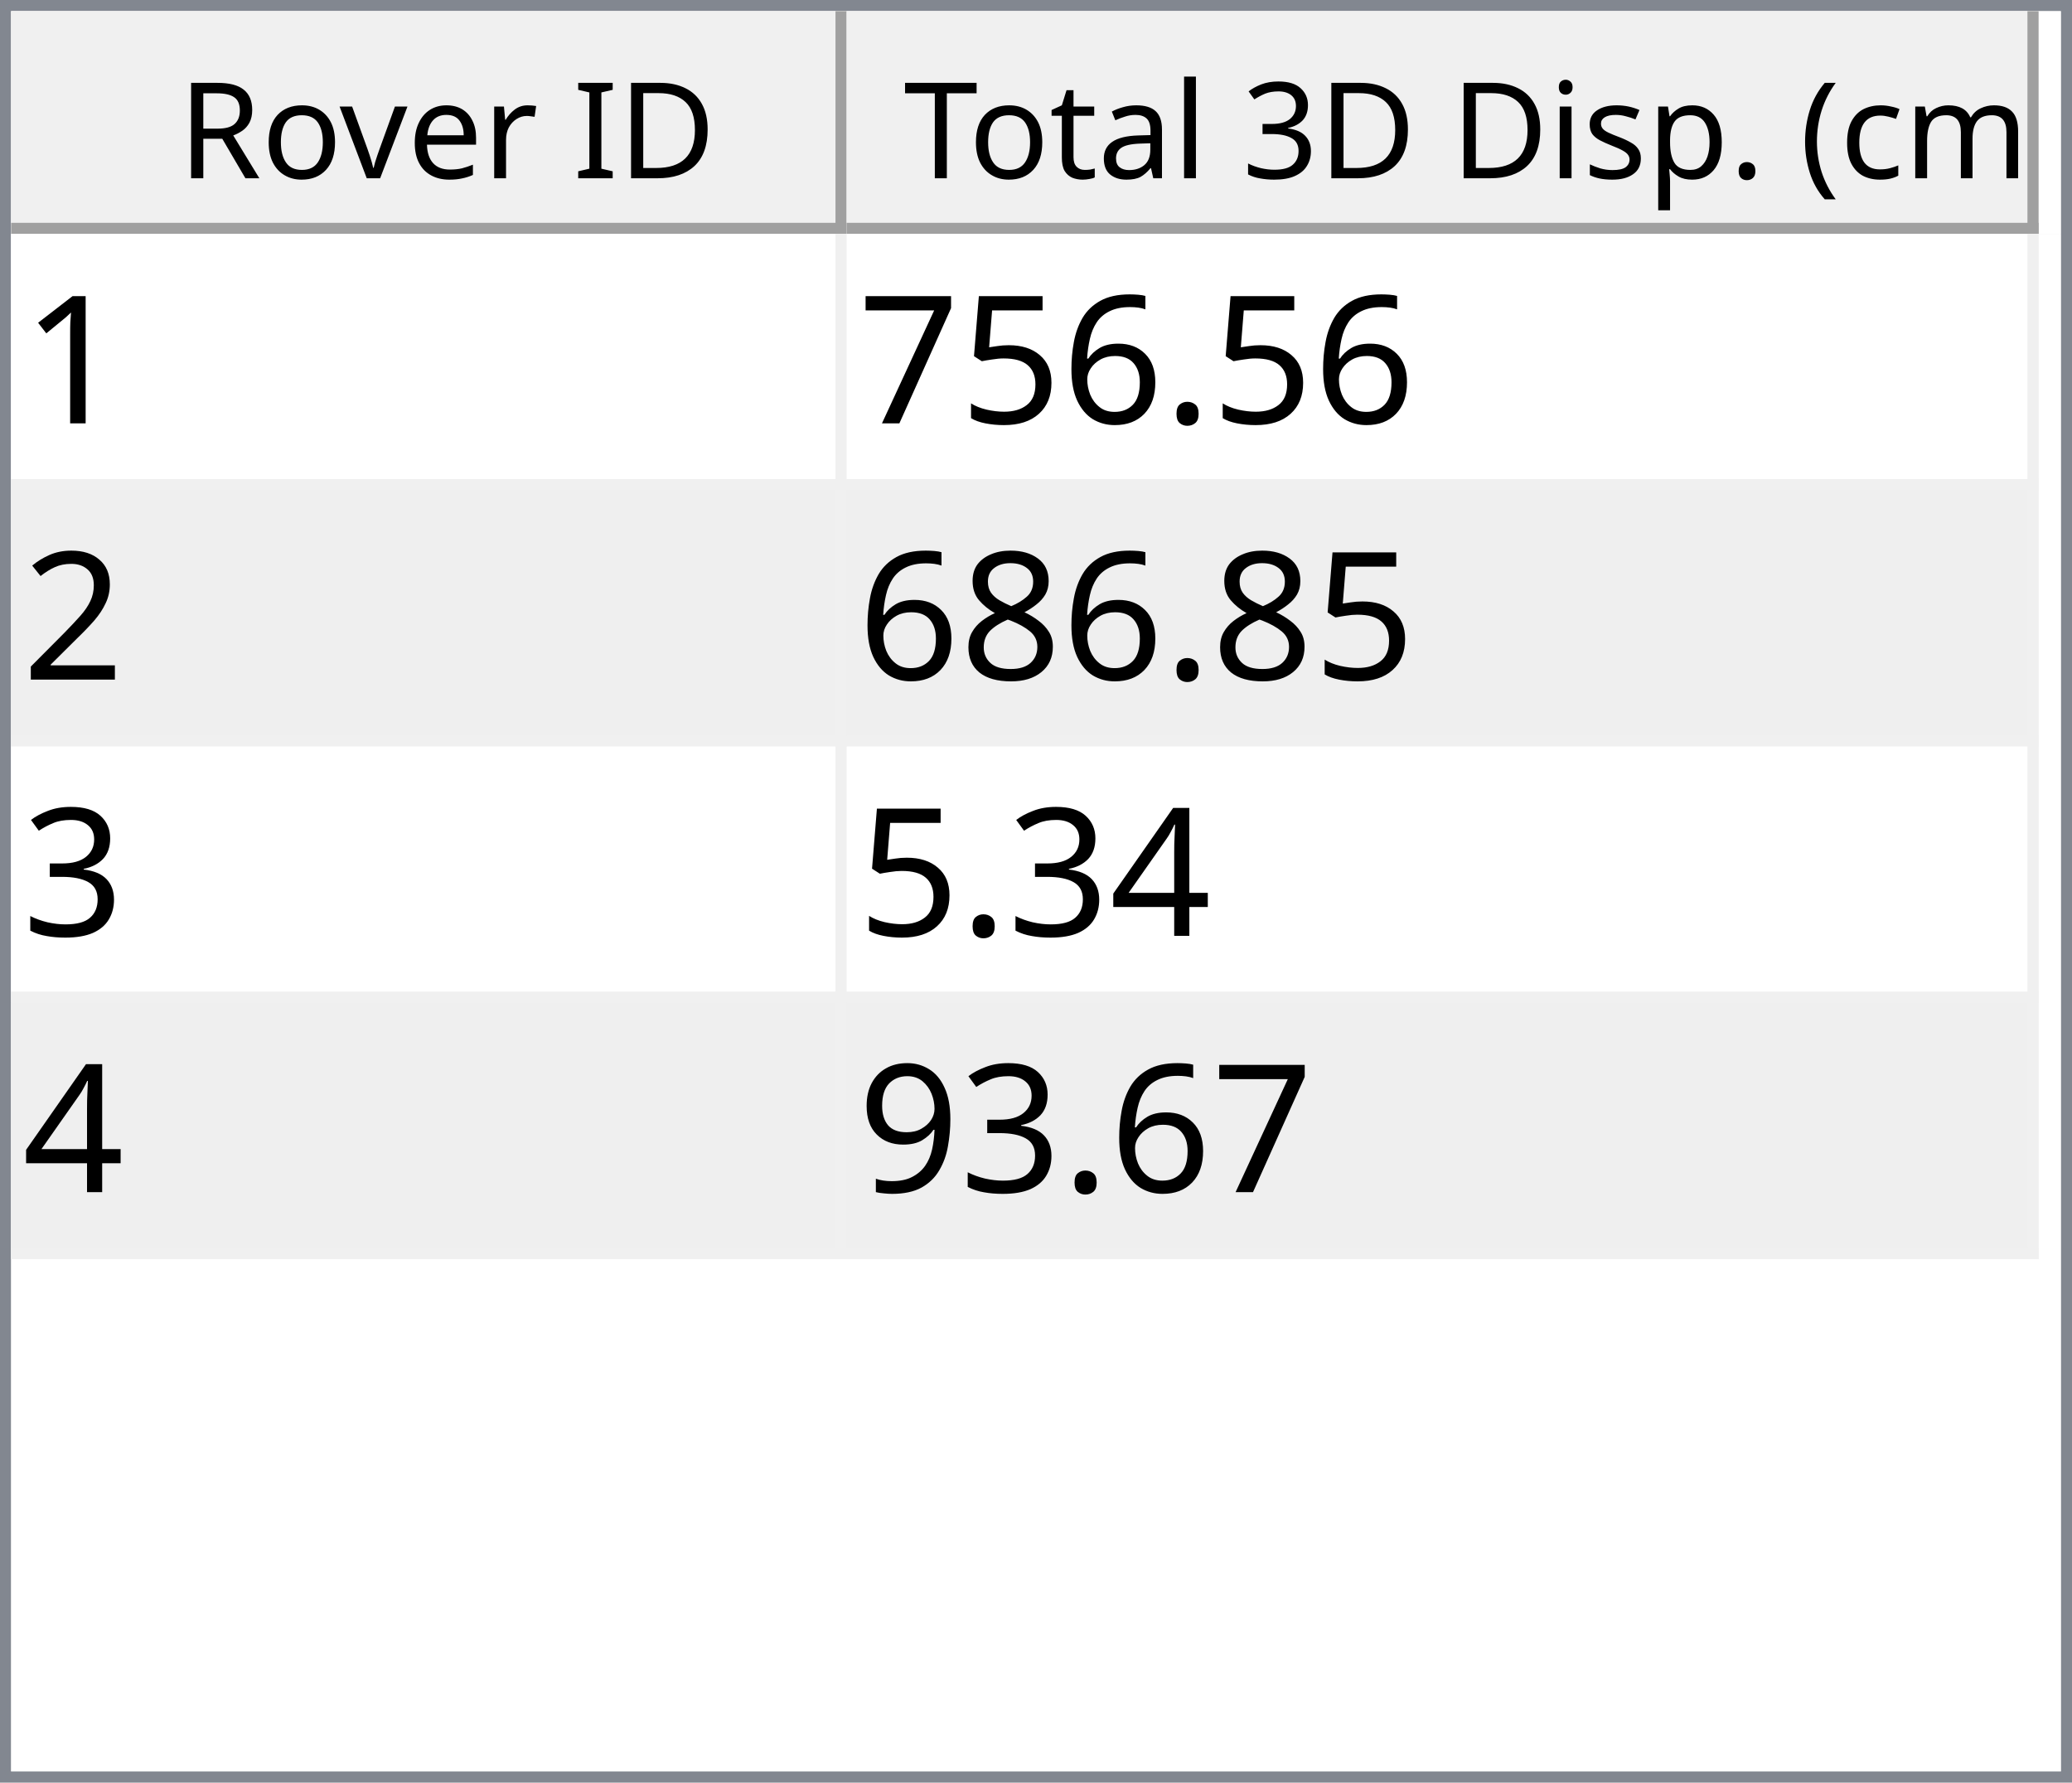
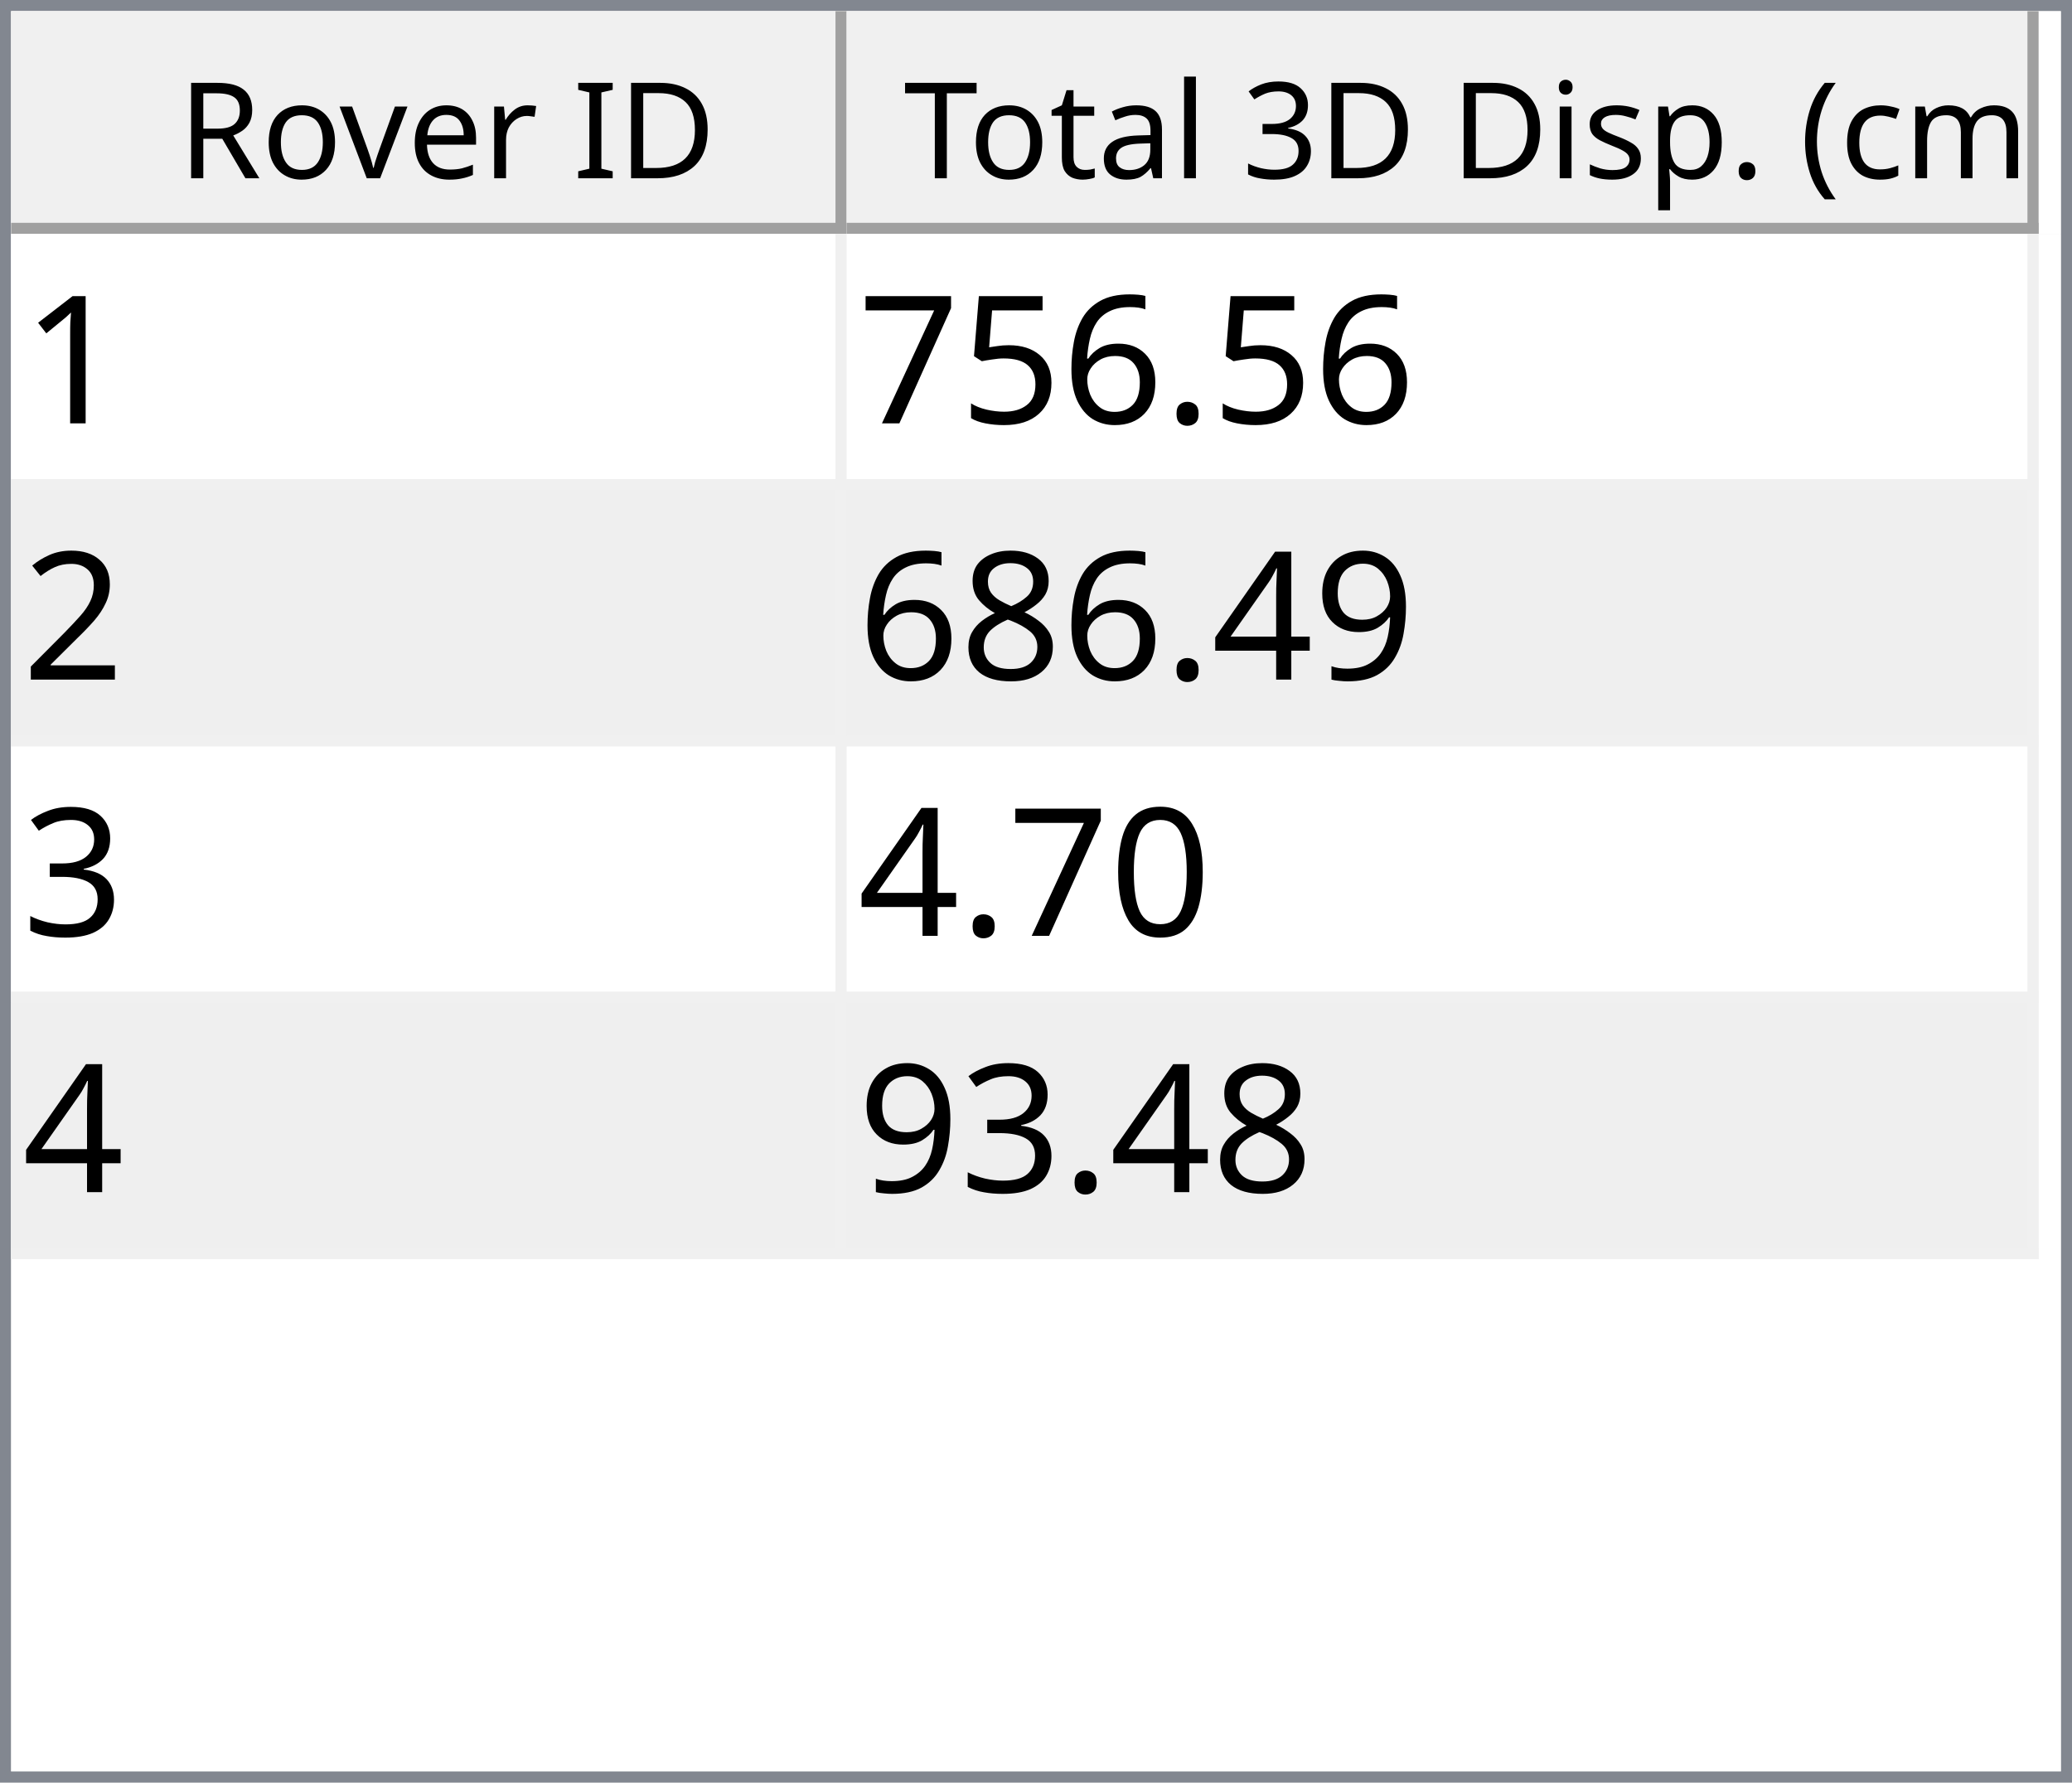
<svg xmlns="http://www.w3.org/2000/svg" style="fill-opacity:1; color-rendering:auto; color-interpolation:auto; text-rendering:auto; stroke:black; stroke-linecap:square; stroke-miterlimit:10; shape-rendering:auto; stroke-opacity:1; fill:black; stroke-dasharray:none; font-weight:normal; stroke-width:1; font-family:'Dialog'; font-style:normal; stroke-linejoin:miter; font-size:12px; stroke-dashoffset:0; image-rendering:auto;" width="186" height="160">
  <defs id="genericDefs" />
  <g>
    <defs id="defs1">
      <clipPath clipPathUnits="userSpaceOnUse" id="clipPath1">
        <path d="M0 0 L186 0 L186 160 L0 160 L0 0 Z" />
      </clipPath>
      <clipPath clipPathUnits="userSpaceOnUse" id="clipPath2">
        <path d="M0 0 L0 160 L186 160 L186 0 Z" />
      </clipPath>
      <clipPath clipPathUnits="userSpaceOnUse" id="clipPath3">
        <path d="M0 0 L0 20 L184 20 L184 0 Z" />
      </clipPath>
      <clipPath clipPathUnits="userSpaceOnUse" id="clipPath4">
        <path d="M0 0 L0 20 L75 20 L75 0 Z" />
      </clipPath>
      <clipPath clipPathUnits="userSpaceOnUse" id="clipPath5">
        <path d="M1 1 L1 19 L74 19 L74 1 Z" />
      </clipPath>
      <clipPath clipPathUnits="userSpaceOnUse" id="clipPath6">
        <path d="M0 0 L0 18 L73 18 L73 0 Z" />
      </clipPath>
      <clipPath clipPathUnits="userSpaceOnUse" id="clipPath7">
        <path d="M-0.5 -0.5 L-0.5 19.5 L74.5 19.5 L74.5 -0.5 Z" />
      </clipPath>
      <clipPath clipPathUnits="userSpaceOnUse" id="clipPath8">
        <path d="M0 0 L0 20 L107 20 L107 0 Z" />
      </clipPath>
      <clipPath clipPathUnits="userSpaceOnUse" id="clipPath9">
        <path d="M1 1 L1 19 L106 19 L106 1 Z" />
      </clipPath>
      <clipPath clipPathUnits="userSpaceOnUse" id="clipPath10">
        <path d="M0 0 L0 18 L105 18 L105 0 Z" />
      </clipPath>
      <clipPath clipPathUnits="userSpaceOnUse" id="clipPath11">
        <path d="M-0.5 -0.5 L-0.5 19.5 L106.5 19.5 L106.5 -0.5 Z" />
      </clipPath>
      <clipPath clipPathUnits="userSpaceOnUse" id="clipPath12">
        <path d="M0 0 L0 138 L184 138 L184 0 Z" />
      </clipPath>
      <clipPath clipPathUnits="userSpaceOnUse" id="clipPath13">
        <path d="M0 0 L0 92 L182 92 L182 0 Z" />
      </clipPath>
      <clipPath clipPathUnits="userSpaceOnUse" id="clipPath14">
        <path d="M-0.5 -0.5 L-0.5 91.5 L181.5 91.5 L181.5 -0.5 Z" />
      </clipPath>
      <clipPath clipPathUnits="userSpaceOnUse" id="clipPath15">
        <path d="M0 0 L0 22 L74 22 L74 0 Z" />
      </clipPath>
      <clipPath clipPathUnits="userSpaceOnUse" id="clipPath16">
        <path d="M0 0 L0 22 L106 22 L106 0 Z" />
      </clipPath>
      <font horiz-adv-x="64.551" id="font1">
        <font-face ascent="107.91" descent="25.098" units-per-em="100" style="font-style:normal; font-family:Segoe UI; font-weight:normal;" />
        <missing-glyph horiz-adv-x="64.551" d="M8.109 0 L8.109 68.266 L56.453 68.266 L56.453 0 L8.109 0 ZM15.328 7.234 L49.219 7.234 L49.219 61.031 L15.328 61.031 L15.328 7.234 Z" />
        <glyph unicode="D" horiz-adv-x="70.117" d="M9.188 0 L9.188 70.016 L28.516 70.016 Q65.531 70.016 65.531 35.891 Q65.531 19.672 55.25 9.836 Q44.969 0 27.734 0 L9.188 0 ZM17.391 62.594 L17.391 7.422 L27.828 7.422 Q41.609 7.422 49.273 14.797 Q56.938 22.172 56.938 35.688 Q56.938 62.594 28.328 62.594 L17.391 62.594 Z" />
        <glyph unicode="I" horiz-adv-x="26.611" d="M17.391 0 L9.188 0 L9.188 70.016 L17.391 70.016 L17.391 0 Z" />
        <glyph unicode=" " horiz-adv-x="27.393" d="" />
        <glyph unicode="r" horiz-adv-x="34.766" d="M34.188 41.891 Q32.078 43.5 28.125 43.5 Q23 43.5 19.555 38.672 Q16.109 33.844 16.109 25.484 L16.109 0 L8.109 0 L8.109 50 L16.109 50 L16.109 39.703 L16.312 39.703 Q18.016 44.969 21.531 47.922 Q25.047 50.875 29.391 50.875 Q32.516 50.875 34.188 50.203 L34.188 41.891 Z" />
        <glyph unicode="e" horiz-adv-x="52.295" d="M48.297 23 L12.984 23 Q13.188 14.656 17.484 10.109 Q21.781 5.562 29.297 5.562 Q37.75 5.562 44.828 11.141 L44.828 3.609 Q38.234 -1.172 27.391 -1.172 Q16.797 -1.172 10.742 5.641 Q4.688 12.453 4.688 24.812 Q4.688 36.469 11.305 43.82 Q17.922 51.172 27.734 51.172 Q37.547 51.172 42.922 44.828 Q48.297 38.484 48.297 27.203 L48.297 23 ZM40.094 29.781 Q40.047 36.719 36.75 40.578 Q33.453 44.438 27.594 44.438 Q21.922 44.438 17.969 40.383 Q14.016 36.328 13.094 29.781 L40.094 29.781 Z" />
        <glyph unicode="v" horiz-adv-x="47.9" d="M47.406 50 L27.484 0 L19.625 0 L0.688 50 L9.469 50 L22.172 13.672 Q23.578 9.672 23.922 6.688 L24.125 6.688 Q24.609 10.453 25.688 13.484 L38.969 50 L47.406 50 Z" />
        <glyph unicode="o" horiz-adv-x="58.594" d="M29 -1.172 Q17.922 -1.172 11.305 5.836 Q4.688 12.844 4.688 24.422 Q4.688 37.016 11.57 44.094 Q18.453 51.172 30.172 51.172 Q41.359 51.172 47.633 44.289 Q53.906 37.406 53.906 25.203 Q53.906 13.234 47.141 6.031 Q40.375 -1.172 29 -1.172 ZM29.594 44.438 Q21.875 44.438 17.383 39.188 Q12.891 33.938 12.891 24.703 Q12.891 15.828 17.43 10.695 Q21.969 5.562 29.594 5.562 Q37.359 5.562 41.531 10.594 Q45.703 15.625 45.703 24.906 Q45.703 34.281 41.531 39.359 Q37.359 44.438 29.594 44.438 Z" />
        <glyph unicode="R" horiz-adv-x="59.814" d="M59.375 0 L49.609 0 L37.891 19.625 Q36.281 22.359 34.766 24.289 Q33.25 26.219 31.664 27.438 Q30.078 28.656 28.25 29.219 Q26.422 29.781 24.125 29.781 L17.391 29.781 L17.391 0 L9.188 0 L9.188 70.016 L30.078 70.016 Q34.672 70.016 38.555 68.867 Q42.438 67.719 45.289 65.375 Q48.141 63.031 49.758 59.547 Q51.375 56.062 51.375 51.375 Q51.375 47.703 50.273 44.656 Q49.172 41.609 47.148 39.211 Q45.125 36.812 42.266 35.133 Q39.406 33.453 35.844 32.516 L35.844 32.328 Q37.594 31.547 38.891 30.547 Q40.188 29.547 41.359 28.18 Q42.531 26.812 43.68 25.078 Q44.828 23.344 46.234 21.047 L59.375 0 ZM17.391 62.594 L17.391 37.203 L28.516 37.203 Q31.594 37.203 34.203 38.133 Q36.812 39.062 38.719 40.797 Q40.625 42.531 41.703 45.047 Q42.781 47.562 42.781 50.688 Q42.781 56.297 39.141 59.445 Q35.5 62.594 28.609 62.594 L17.391 62.594 Z" />
        <glyph unicode=")" horiz-adv-x="30.176" d="M8.297 -15.922 L1.172 -15.922 Q16.406 2.344 16.406 26.812 Q16.406 51.469 1.078 70.016 L8.297 70.016 Q23.531 52.156 23.531 26.703 Q23.531 1.375 8.297 -15.922 Z" />
        <glyph unicode="m" horiz-adv-x="86.133" d="M79.109 0 L71.094 0 L71.094 28.719 Q71.094 37.016 68.531 40.727 Q65.969 44.438 59.906 44.438 Q54.781 44.438 51.195 39.75 Q47.609 35.062 47.609 28.516 L47.609 0 L39.594 0 L39.594 29.688 Q39.594 44.438 28.219 44.438 Q22.953 44.438 19.531 40.016 Q16.109 35.594 16.109 28.516 L16.109 0 L8.109 0 L8.109 50 L16.109 50 L16.109 42.094 L16.312 42.094 Q21.625 51.172 31.844 51.172 Q36.969 51.172 40.773 48.312 Q44.578 45.453 46 40.828 Q51.562 51.172 62.594 51.172 Q79.109 51.172 79.109 30.812 L79.109 0 Z" />
        <glyph unicode="c" horiz-adv-x="46.191" d="M42.188 2.297 Q36.422 -1.172 28.516 -1.172 Q17.828 -1.172 11.258 5.789 Q4.688 12.75 4.688 23.828 Q4.688 36.188 11.766 43.68 Q18.844 51.172 30.672 51.172 Q37.25 51.172 42.281 48.734 L42.281 40.531 Q36.719 44.438 30.375 44.438 Q22.703 44.438 17.797 38.945 Q12.891 33.453 12.891 24.516 Q12.891 15.719 17.508 10.641 Q22.125 5.562 29.891 5.562 Q36.422 5.562 42.188 9.906 L42.188 2.297 Z" />
        <glyph unicode="(" horiz-adv-x="30.176" d="M29.109 -15.922 L21.969 -15.922 Q6.844 1.375 6.844 26.703 Q6.844 52.156 21.969 70.016 L29.203 70.016 Q13.875 51.469 13.875 26.812 Q13.875 2.344 29.109 -15.922 Z" />
        <glyph unicode="." horiz-adv-x="21.68" d="M10.891 -1.078 Q8.641 -1.078 7.055 0.539 Q5.469 2.156 5.469 4.391 Q5.469 6.641 7.055 8.273 Q8.641 9.906 10.891 9.906 Q13.188 9.906 14.797 8.273 Q16.406 6.641 16.406 4.391 Q16.406 2.156 14.797 0.539 Q13.188 -1.078 10.891 -1.078 Z" />
        <glyph unicode="p" horiz-adv-x="58.789" d="M16.312 7.234 L16.109 7.234 L16.109 -23 L8.109 -23 L8.109 50 L16.109 50 L16.109 41.219 L16.312 41.219 Q22.219 51.172 33.594 51.172 Q43.266 51.172 48.688 44.461 Q54.109 37.75 54.109 26.469 Q54.109 13.922 48 6.375 Q41.891 -1.172 31.297 -1.172 Q21.578 -1.172 16.312 7.234 ZM16.109 27.391 L16.109 20.406 Q16.109 14.203 20.141 9.883 Q24.172 5.562 30.375 5.562 Q37.641 5.562 41.773 11.133 Q45.906 16.703 45.906 26.609 Q45.906 34.969 42.047 39.703 Q38.188 44.438 31.594 44.438 Q24.609 44.438 20.359 39.578 Q16.109 34.719 16.109 27.391 Z" />
        <glyph unicode="s" horiz-adv-x="42.432" d="M5.078 1.812 L5.078 10.406 Q11.625 5.562 19.484 5.562 Q30.031 5.562 30.031 12.594 Q30.031 14.594 29.125 15.992 Q28.219 17.391 26.68 18.461 Q25.141 19.531 23.07 20.383 Q21 21.234 18.609 22.172 Q15.281 23.484 12.766 24.828 Q10.25 26.172 8.57 27.859 Q6.891 29.547 6.031 31.695 Q5.172 33.844 5.172 36.719 Q5.172 40.234 6.789 42.945 Q8.406 45.656 11.086 47.484 Q13.766 49.312 17.211 50.242 Q20.656 51.172 24.312 51.172 Q30.812 51.172 35.938 48.922 L35.938 40.828 Q30.422 44.438 23.25 44.438 Q21 44.438 19.195 43.922 Q17.391 43.406 16.094 42.477 Q14.797 41.547 14.086 40.258 Q13.375 38.969 13.375 37.406 Q13.375 35.453 14.086 34.133 Q14.797 32.812 16.164 31.789 Q17.531 30.766 19.484 29.938 Q21.438 29.109 23.922 28.125 Q27.25 26.859 29.883 25.516 Q32.516 24.172 34.375 22.484 Q36.234 20.797 37.234 18.602 Q38.234 16.406 38.234 13.375 Q38.234 9.672 36.602 6.938 Q34.969 4.203 32.234 2.398 Q29.5 0.594 25.93 -0.289 Q22.359 -1.172 18.453 -1.172 Q10.75 -1.172 5.078 1.812 Z" />
        <glyph unicode="i" horiz-adv-x="24.219" d="M12.203 62.703 Q10.062 62.703 8.547 64.164 Q7.031 65.625 7.031 67.875 Q7.031 70.125 8.547 71.609 Q10.062 73.094 12.203 73.094 Q14.406 73.094 15.945 71.609 Q17.484 70.125 17.484 67.875 Q17.484 65.719 15.945 64.211 Q14.406 62.703 12.203 62.703 ZM16.109 0 L8.109 0 L8.109 50 L16.109 50 L16.109 0 Z" />
        <glyph unicode="3" horiz-adv-x="53.906" d="M46.531 19.828 Q46.531 15.094 44.75 11.211 Q42.969 7.328 39.719 4.57 Q36.469 1.812 31.93 0.297 Q27.391 -1.219 21.922 -1.219 Q11.922 -1.219 6 2.594 L6 11.188 Q13.094 5.609 22.219 5.609 Q25.875 5.609 28.828 6.539 Q31.781 7.469 33.906 9.227 Q36.031 10.984 37.18 13.477 Q38.328 15.969 38.328 19.094 Q38.328 32.812 18.797 32.812 L12.984 32.812 L12.984 39.594 L18.5 39.594 Q35.797 39.594 35.797 52.484 Q35.797 64.406 22.609 64.406 Q15.188 64.406 8.688 59.422 L8.688 67.188 Q15.375 71.188 24.609 71.188 Q29 71.188 32.57 69.969 Q36.141 68.75 38.68 66.555 Q41.219 64.359 42.609 61.281 Q44 58.203 44 54.5 Q44 40.672 30.031 36.719 L30.031 36.531 Q33.594 36.141 36.625 34.797 Q39.656 33.453 41.852 31.305 Q44.047 29.156 45.289 26.25 Q46.531 23.344 46.531 19.828 Z" />
        <glyph unicode="l" horiz-adv-x="24.219" d="M16.109 0 L8.109 0 L8.109 74.031 L16.109 74.031 L16.109 0 Z" />
        <glyph unicode="a" horiz-adv-x="50.879" d="M43.891 0 L35.891 0 L35.891 7.812 L35.688 7.812 Q30.469 -1.172 20.312 -1.172 Q12.844 -1.172 8.617 2.781 Q4.391 6.734 4.391 13.281 Q4.391 27.297 20.906 29.594 L35.891 31.688 Q35.891 44.438 25.594 44.438 Q16.547 44.438 9.281 38.281 L9.281 46.484 Q16.656 51.172 26.266 51.172 Q43.891 51.172 43.891 32.516 L43.891 0 ZM35.891 25.297 L23.828 23.641 Q18.266 22.859 15.43 20.875 Q12.594 18.891 12.594 13.875 Q12.594 10.203 15.211 7.883 Q17.828 5.562 22.172 5.562 Q28.125 5.562 32.008 9.742 Q35.891 13.922 35.891 20.312 L35.891 25.297 Z" />
        <glyph unicode="t" horiz-adv-x="33.887" d="M31.297 0.484 Q28.469 -1.078 23.828 -1.078 Q10.688 -1.078 10.688 13.578 L10.688 43.172 L2.094 43.172 L2.094 50 L10.688 50 L10.688 62.203 L18.703 64.797 L18.703 50 L31.297 50 L31.297 43.172 L18.703 43.172 L18.703 14.984 Q18.703 9.969 20.414 7.82 Q22.125 5.672 26.078 5.672 Q29.109 5.672 31.297 7.328 L31.297 0.484 Z" />
        <glyph unicode="T" horiz-adv-x="52.393" d="M50.594 62.594 L30.375 62.594 L30.375 0 L22.172 0 L22.172 62.594 L2 62.594 L2 70.016 L50.594 70.016 L50.594 62.594 Z" />
      </font>
      <font horiz-adv-x="75.0" id="font2">
        <font-face ascent="100.537" descent="21.973" units-per-em="100" style="font-style:normal; font-family:sans-serif; font-weight:normal;" />
        <missing-glyph horiz-adv-x="75.0" d="M12.5 0 L12.5 62.5 L62.5 62.5 L62.5 0 L12.5 0 ZM14.062 1.562 L60.938 1.562 L60.938 60.938 L14.062 60.938 L14.062 1.562 Z" />
        <glyph unicode="1" horiz-adv-x="55.615" d="M37.25 0 L28.469 0 L28.469 56 Q25.297 52.984 20.141 49.953 Q14.984 46.922 10.891 45.406 L10.891 53.906 Q18.266 57.375 23.781 62.305 Q29.297 67.234 31.594 71.875 L37.25 71.875 L37.25 0 Z" />
        <glyph unicode="." horiz-adv-x="27.783" d="M9.078 0 L9.078 10.016 L19.094 10.016 L19.094 0 L9.078 0 Z" />
        <glyph unicode="6" horiz-adv-x="55.615" d="M49.75 54.047 L41.016 53.375 Q39.844 58.547 37.703 60.891 Q34.125 64.656 28.906 64.656 Q24.703 64.656 21.531 62.312 Q17.391 59.281 14.992 53.469 Q12.594 47.656 12.5 36.922 Q15.672 41.75 20.266 44.094 Q24.859 46.438 29.891 46.438 Q38.672 46.438 44.852 39.969 Q51.031 33.5 51.031 23.25 Q51.031 16.5 48.125 10.719 Q45.219 4.938 40.141 1.859 Q35.062 -1.219 28.609 -1.219 Q17.625 -1.219 10.695 6.859 Q3.766 14.938 3.766 33.5 Q3.766 54.25 11.422 63.672 Q18.109 71.875 29.438 71.875 Q37.891 71.875 43.289 67.141 Q48.688 62.406 49.75 54.047 ZM13.875 23.188 Q13.875 18.656 15.797 14.508 Q17.719 10.359 21.188 8.18 Q24.656 6 28.469 6 Q34.031 6 38.039 10.492 Q42.047 14.984 42.047 22.703 Q42.047 30.125 38.086 34.398 Q34.125 38.672 28.125 38.672 Q22.172 38.672 18.023 34.398 Q13.875 30.125 13.875 23.188 Z" />
        <glyph unicode="5" horiz-adv-x="55.615" d="M4.156 18.75 L13.375 19.531 Q14.406 12.797 18.141 9.398 Q21.875 6 27.156 6 Q33.5 6 37.891 10.789 Q42.281 15.578 42.281 23.484 Q42.281 31 38.062 35.352 Q33.844 39.703 27 39.703 Q22.75 39.703 19.336 37.773 Q15.922 35.844 13.969 32.766 L5.719 33.844 L12.641 70.609 L48.25 70.609 L48.25 62.203 L19.672 62.203 L15.828 42.969 Q22.266 47.469 29.344 47.469 Q38.719 47.469 45.164 40.969 Q51.609 34.469 51.609 24.266 Q51.609 14.547 45.953 7.469 Q39.062 -1.219 27.156 -1.219 Q17.391 -1.219 11.211 4.25 Q5.031 9.719 4.156 18.75 Z" />
        <glyph unicode="7" horiz-adv-x="55.615" d="M4.734 62.203 L4.734 70.656 L51.078 70.656 L51.078 63.812 Q44.234 56.547 37.523 44.484 Q30.812 32.422 27.156 19.672 Q24.516 10.688 23.781 0 L14.75 0 Q14.891 8.453 18.062 20.414 Q21.234 32.375 27.172 43.484 Q33.109 54.594 39.797 62.203 L4.734 62.203 Z" />
        <glyph unicode="2" horiz-adv-x="55.615" d="M50.344 8.453 L50.344 0 L3.031 0 Q2.938 3.172 4.047 6.109 Q5.859 10.938 9.836 15.625 Q13.812 20.312 21.344 26.469 Q33.016 36.031 37.117 41.625 Q41.219 47.219 41.219 52.203 Q41.219 57.422 37.477 61.008 Q33.734 64.594 27.734 64.594 Q21.391 64.594 17.578 60.789 Q13.766 56.984 13.719 50.25 L4.688 51.172 Q5.609 61.281 11.664 66.578 Q17.719 71.875 27.938 71.875 Q38.234 71.875 44.242 66.164 Q50.25 60.453 50.25 52 Q50.25 47.703 48.492 43.555 Q46.734 39.406 42.656 34.812 Q38.578 30.219 29.109 22.219 Q21.188 15.578 18.945 13.211 Q16.703 10.844 15.234 8.453 L50.344 8.453 Z" />
+         <glyph unicode="9" horiz-adv-x="55.615" d="M5.469 16.547 L13.922 17.328 Q14.984 11.375 18.016 8.688 Q21.047 6 25.781 6 Q29.828 6 32.883 7.859 Q35.938 9.719 37.891 12.82 Q39.844 15.922 41.164 21.195 Q42.484 26.469 42.484 31.938 Q42.484 32.516 42.438 33.688 Q39.797 29.5 35.234 26.883 Q30.672 24.266 25.344 24.266 Q16.453 24.266 10.305 30.711 Q4.156 37.156 4.156 47.703 Q4.156 58.594 10.578 65.234 Q17 71.875 26.656 71.875 Q33.641 71.875 39.43 68.117 Q45.219 64.359 48.219 57.398 Q51.219 50.438 51.219 37.25 Q51.219 23.531 48.242 15.406 Q45.266 7.281 39.383 3.031 Q33.5 -1.219 25.594 -1.219 Q17.188 -1.219 11.867 3.445 Q6.547 8.109 5.469 16.547 ZM41.453 48.141 Q41.453 55.719 37.43 60.156 Q33.406 64.594 27.734 64.594 Q21.875 64.594 17.531 59.812 Q13.188 55.031 13.188 47.406 Q13.188 40.578 17.312 36.305 Q21.438 32.031 27.484 32.031 Q33.594 32.031 37.523 36.305 Q41.453 40.578 41.453 48.141 Z" />
+         <glyph unicode="4" horiz-adv-x="55.615" d="M32.328 0 L32.328 17.141 L1.266 17.141 L1.266 25.203 L33.938 71.578 L41.109 71.578 L41.109 25.203 L50.781 25.203 L50.781 17.141 L41.109 17.141 L41.109 0 L32.328 0 ZM32.328 25.203 L32.328 57.469 L9.906 25.203 L32.328 25.203 Z" />
        <glyph unicode="8" horiz-adv-x="55.615" d="M17.672 38.812 Q12.203 40.828 9.57 44.539 Q6.938 48.25 6.938 53.422 Q6.938 61.234 12.555 66.555 Q18.172 71.875 27.484 71.875 Q36.859 71.875 42.578 66.43 Q48.297 60.984 48.297 53.172 Q48.297 48.188 45.68 44.508 Q43.062 40.828 37.75 38.812 Q44.344 36.672 47.781 31.883 Q51.219 27.094 51.219 20.453 Q51.219 11.281 44.727 5.031 Q38.234 -1.219 27.641 -1.219 Q17.047 -1.219 10.547 5.055 Q4.047 11.328 4.047 20.703 Q4.047 27.688 7.594 32.398 Q11.141 37.109 17.672 38.812 ZM15.922 53.719 Q15.922 48.641 19.195 45.414 Q22.469 42.188 27.688 42.188 Q32.766 42.188 36.016 45.383 Q39.266 48.578 39.266 53.219 Q39.266 58.062 35.914 61.359 Q32.562 64.656 27.594 64.656 Q22.562 64.656 19.242 61.43 Q15.922 58.203 15.922 53.719 ZM13.094 20.656 Q13.094 16.891 14.875 13.375 Q16.656 9.859 20.172 7.93 Q23.688 6 27.734 6 Q34.031 6 38.133 10.055 Q42.234 14.109 42.234 20.359 Q42.234 26.703 38.016 30.859 Q33.797 35.016 27.438 35.016 Q21.234 35.016 17.164 30.914 Q13.094 26.812 13.094 20.656 Z" />
        <glyph unicode="3" horiz-adv-x="55.615" d="M4.203 18.891 L12.984 20.062 Q14.5 12.594 18.141 9.297 Q21.781 6 27 6 Q33.203 6 37.477 10.297 Q41.75 14.594 41.75 20.953 Q41.75 27 37.797 30.93 Q33.844 34.859 27.734 34.859 Q25.25 34.859 21.531 33.891 L22.516 41.609 Q23.391 41.5 23.922 41.5 Q29.547 41.5 34.039 44.43 Q38.531 47.359 38.531 53.469 Q38.531 58.297 35.258 61.477 Q31.984 64.656 26.812 64.656 Q21.688 64.656 18.266 61.43 Q14.844 58.203 13.875 51.766 L5.078 53.328 Q6.688 62.156 12.398 67.016 Q18.109 71.875 26.609 71.875 Q32.469 71.875 37.398 69.359 Q42.328 66.844 44.945 62.5 Q47.562 58.156 47.562 53.266 Q47.562 48.641 45.07 44.828 Q42.578 41.016 37.703 38.766 Q44.047 37.312 47.562 32.695 Q51.078 28.078 51.078 21.141 Q51.078 11.766 44.242 5.25 Q37.406 -1.266 26.953 -1.266 Q17.531 -1.266 11.305 4.352 Q5.078 9.969 4.203 18.891 Z" />
-         <glyph unicode="4" horiz-adv-x="55.615" d="M32.328 0 L32.328 17.141 L1.266 17.141 L1.266 25.203 L33.938 71.578 L41.109 71.578 L41.109 25.203 L50.781 25.203 L50.781 17.141 L41.109 17.141 L41.109 0 L32.328 0 ZM32.328 25.203 L32.328 57.469 L9.906 25.203 L32.328 25.203 Z" />
-         <glyph unicode="9" horiz-adv-x="55.615" d="M5.469 16.547 L13.922 17.328 Q14.984 11.375 18.016 8.688 Q21.047 6 25.781 6 Q29.828 6 32.883 7.859 Q35.938 9.719 37.891 12.82 Q39.844 15.922 41.164 21.195 Q42.484 26.469 42.484 31.938 Q42.484 32.516 42.438 33.688 Q39.797 29.5 35.234 26.883 Q30.672 24.266 25.344 24.266 Q16.453 24.266 10.305 30.711 Q4.156 37.156 4.156 47.703 Q4.156 58.594 10.578 65.234 Q17 71.875 26.656 71.875 Q33.641 71.875 39.43 68.117 Q45.219 64.359 48.219 57.398 Q51.219 50.438 51.219 37.25 Q51.219 23.531 48.242 15.406 Q45.266 7.281 39.383 3.031 Q33.5 -1.219 25.594 -1.219 Q17.188 -1.219 11.867 3.445 Q6.547 8.109 5.469 16.547 ZM41.453 48.141 Q41.453 55.719 37.43 60.156 Q33.406 64.594 27.734 64.594 Q21.875 64.594 17.531 59.812 Q13.188 55.031 13.188 47.406 Q13.188 40.578 17.312 36.305 Q21.438 32.031 27.484 32.031 Q33.594 32.031 37.523 36.305 Q41.453 40.578 41.453 48.141 Z" />
+         <glyph unicode="0" horiz-adv-x="55.615" d="M4.156 35.297 Q4.156 48 6.766 55.742 Q9.375 63.484 14.523 67.68 Q19.672 71.875 27.484 71.875 Q33.25 71.875 37.594 69.555 Q41.938 67.234 44.773 62.867 Q47.609 58.5 49.219 52.227 Q50.828 45.953 50.828 35.297 Q50.828 22.703 48.242 14.969 Q45.656 7.234 40.508 3.008 Q35.359 -1.219 27.484 -1.219 Q17.141 -1.219 11.234 6.203 Q4.156 15.141 4.156 35.297 ZM13.188 35.297 Q13.188 17.672 17.312 11.836 Q21.438 6 27.484 6 Q33.547 6 37.672 11.859 Q41.797 17.719 41.797 35.297 Q41.797 52.984 37.672 58.789 Q33.547 64.594 27.391 64.594 Q21.344 64.594 17.719 59.469 Q13.188 52.938 13.188 35.297 Z" />
      </font>
    </defs>
    <g style="fill:white; stroke:white;">
      <rect x="0" y="0" width="186" style="clip-path:url(#clipPath1); stroke:none;" height="160" />
    </g>
    <g style="fill:white; text-rendering:optimizeSpeed; color-rendering:optimizeSpeed; image-rendering:optimizeSpeed; shape-rendering:crispEdges; stroke:white; color-interpolation:sRGB;">
      <rect x="0" width="186" height="160" y="0" style="stroke:none;" />
      <path style="stroke:none;" d="M0 160 L186 160 L186 0 L0 0 Z" />
    </g>
    <g style="fill:rgb(240,240,240); font-family:'Segoe UI'; stroke:rgb(240,240,240);">
      <rect x="0" y="0" width="186" style="clip-path:url(#clipPath2); stroke:none;" height="160" />
    </g>
    <g style="fill:rgb(130,135,144); font-family:'Segoe UI'; stroke:rgb(130,135,144);">
      <path d="M0 0 L186 0 L186 160 L0 160 L0 0 ZM1 1 L185 1 L185 159 L1 159 L1 1 Z" style="fill-rule:evenodd; clip-path:url(#clipPath2); stroke:none;" />
    </g>
    <g style="fill:white; font-family:'Segoe UI'; stroke:white;" transform="translate(1,1)">
      <rect x="0" y="0" width="184" style="clip-path:url(#clipPath3); stroke:none;" height="20" />
    </g>
    <g style="fill:rgb(240,240,240); font-family:'Segoe UI'; stroke:rgb(240,240,240);" transform="translate(1,1)">
      <rect x="0" y="0" width="75" style="clip-path:url(#clipPath4); stroke:none;" height="20" />
    </g>
    <g style="font-family:'Segoe UI';" transform="translate(2,2)">
      <text x="14" xml:space="preserve" y="14" style="clip-path:url(#clipPath6); stroke:none;">Rover ID</text>
    </g>
    <g style="fill:rgb(160,160,160); font-family:'Segoe UI'; stroke:rgb(160,160,160); stroke-linejoin:bevel;" transform="translate(1.5,1.5)">
      <line x1="74" x2="74" y1="0" style="fill:none; clip-path:url(#clipPath7);" y2="19" />
    </g>
    <g style="fill:rgb(160,160,160); font-family:'Segoe UI'; stroke:rgb(160,160,160); stroke-linejoin:bevel;" transform="matrix(1,0,0,1,1,1) translate(0.5,0.5)">
      <line x1="0" x2="74" y1="19" style="fill:none; clip-path:url(#clipPath7);" y2="19" />
    </g>
    <g style="fill:rgb(240,240,240); font-family:'Segoe UI'; stroke:rgb(240,240,240);" transform="translate(76,1)">
      <rect x="0" y="0" width="107" style="clip-path:url(#clipPath8); stroke:none;" height="20" />
    </g>
    <g style="font-family:'Segoe UI';" transform="translate(77,2)">
      <text x="1" xml:space="preserve" y="14" style="clip-path:url(#clipPath10); stroke:none;"> Total 3D Disp. (cm)</text>
    </g>
    <g style="fill:rgb(160,160,160); font-family:'Segoe UI'; stroke:rgb(160,160,160); stroke-linejoin:bevel;" transform="translate(76.5,1.5)">
      <line x1="106" x2="106" y1="0" style="fill:none; clip-path:url(#clipPath11);" y2="19" />
    </g>
    <g style="fill:rgb(160,160,160); font-family:'Segoe UI'; stroke:rgb(160,160,160); stroke-linejoin:bevel;" transform="matrix(1,0,0,1,76,1) translate(0.5,0.5)">
      <line x1="0" x2="106" y1="19" style="fill:none; clip-path:url(#clipPath11);" y2="19" />
    </g>
    <g style="fill:white; font-family:'Segoe UI'; stroke:white;" transform="translate(1,21)">
      <rect x="0" y="0" width="184" style="clip-path:url(#clipPath12); stroke:none;" height="138" />
    </g>
    <g style="fill:rgb(240,240,240); font-size:16px; font-family:sans-serif; stroke:rgb(240,240,240);" transform="translate(1,21)">
      <rect x="0" y="0" width="182" style="clip-path:url(#clipPath13); stroke:none;" height="92" />
      <line transform="translate(0.5,0.5)" x1="0" x2="181" y1="22" style="clip-path:url(#clipPath14); fill:none; stroke-linejoin:bevel;" y2="22" />
    </g>
    <g transform="matrix(1,0,0,1,1,21) translate(0.5,0.5)" style="fill:rgb(240,240,240); font-size:16px; font-family:sans-serif; stroke:rgb(240,240,240); stroke-linejoin:bevel;">
      <line x1="0" x2="181" y1="45" style="fill:none; clip-path:url(#clipPath14);" y2="45" />
    </g>
    <g transform="matrix(1,0,0,1,1,21) translate(0.5,0.5)" style="fill:rgb(240,240,240); font-size:16px; font-family:sans-serif; stroke:rgb(240,240,240); stroke-linejoin:bevel;">
      <line x1="0" x2="181" y1="68" style="fill:none; clip-path:url(#clipPath14);" y2="68" />
    </g>
    <g transform="matrix(1,0,0,1,1,21) translate(0.5,0.5)" style="fill:rgb(240,240,240); font-size:16px; font-family:sans-serif; stroke:rgb(240,240,240); stroke-linejoin:bevel;">
      <line x1="0" x2="181" y1="91" style="fill:none; clip-path:url(#clipPath14);" y2="91" />
    </g>
    <g transform="matrix(1,0,0,1,1,21) translate(0.5,0.5)" style="fill:rgb(240,240,240); font-size:16px; font-family:sans-serif; stroke:rgb(240,240,240); stroke-linejoin:bevel;">
      <line x1="74" x2="74" y1="0" style="fill:none; clip-path:url(#clipPath14);" y2="91" />
    </g>
    <g transform="matrix(1,0,0,1,1,21) translate(0.5,0.5)" style="fill:rgb(240,240,240); font-size:16px; font-family:sans-serif; stroke:rgb(240,240,240); stroke-linejoin:bevel;">
      <line x1="181" x2="181" y1="0" style="fill:none; clip-path:url(#clipPath14);" y2="91" />
    </g>
    <g style="fill:white; font-size:16px; font-family:sans-serif; stroke:white;" transform="matrix(1,0,0,1,1,21)">
      <rect x="0" y="0" width="74" style="clip-path:url(#clipPath15); stroke:none;" height="22" />
      <text x="1" y="17" style="fill:black; clip-path:url(#clipPath15); stroke:none;" xml:space="preserve">1</text>
    </g>
    <g style="fill:white; font-size:16px; font-family:sans-serif; stroke:white;" transform="matrix(1,0,0,1,1,21) translate(75,0)">
      <rect x="0" y="0" width="106" style="clip-path:url(#clipPath16); stroke:none;" height="22" />
      <text x="1" y="17" style="fill:black; clip-path:url(#clipPath16); stroke:none;" xml:space="preserve">756.56</text>
    </g>
    <g style="fill:rgb(239,239,239); font-size:16px; font-family:sans-serif; stroke:rgb(239,239,239);" transform="matrix(1,0,0,1,1,21) translate(0,23)">
      <rect x="0" y="0" width="74" style="clip-path:url(#clipPath15); stroke:none;" height="22" />
      <text x="1" y="17" style="fill:black; clip-path:url(#clipPath15); stroke:none;" xml:space="preserve">2</text>
    </g>
    <g style="fill:rgb(239,239,239); font-size:16px; font-family:sans-serif; stroke:rgb(239,239,239);" transform="matrix(1,0,0,1,1,21) translate(75,23)">
      <rect x="0" y="0" width="106" style="clip-path:url(#clipPath16); stroke:none;" height="22" />
-       <text x="1" y="17" style="fill:black; clip-path:url(#clipPath16); stroke:none;" xml:space="preserve">686.85</text>
+       <text x="1" y="17" style="fill:black; clip-path:url(#clipPath16); stroke:none;" xml:space="preserve">686.49</text>
    </g>
    <g style="fill:white; font-size:16px; font-family:sans-serif; stroke:white;" transform="matrix(1,0,0,1,1,21) translate(0,46)">
      <rect x="0" y="0" width="74" style="clip-path:url(#clipPath15); stroke:none;" height="22" />
      <text x="1" y="17" style="fill:black; clip-path:url(#clipPath15); stroke:none;" xml:space="preserve">3</text>
    </g>
    <g style="fill:white; font-size:16px; font-family:sans-serif; stroke:white;" transform="matrix(1,0,0,1,1,21) translate(75,46)">
      <rect x="0" y="0" width="106" style="clip-path:url(#clipPath16); stroke:none;" height="22" />
-       <text x="1" y="17" style="fill:black; clip-path:url(#clipPath16); stroke:none;" xml:space="preserve">5.34</text>
+       <text x="1" y="17" style="fill:black; clip-path:url(#clipPath16); stroke:none;" xml:space="preserve">4.70</text>
    </g>
    <g style="fill:rgb(239,239,239); font-size:16px; font-family:sans-serif; stroke:rgb(239,239,239);" transform="matrix(1,0,0,1,1,21) translate(0,69)">
      <rect x="0" y="0" width="74" style="clip-path:url(#clipPath15); stroke:none;" height="22" />
      <text x="1" y="17" style="fill:black; clip-path:url(#clipPath15); stroke:none;" xml:space="preserve">4</text>
    </g>
    <g style="fill:rgb(239,239,239); font-size:16px; font-family:sans-serif; stroke:rgb(239,239,239);" transform="matrix(1,0,0,1,1,21) translate(75,69)">
      <rect x="0" y="0" width="106" style="clip-path:url(#clipPath16); stroke:none;" height="22" />
-       <text x="1" y="17" style="fill:black; clip-path:url(#clipPath16); stroke:none;" xml:space="preserve">93.67</text>
+       <text x="1" y="17" style="fill:black; clip-path:url(#clipPath16); stroke:none;" xml:space="preserve">93.48</text>
    </g>
  </g>
</svg>
